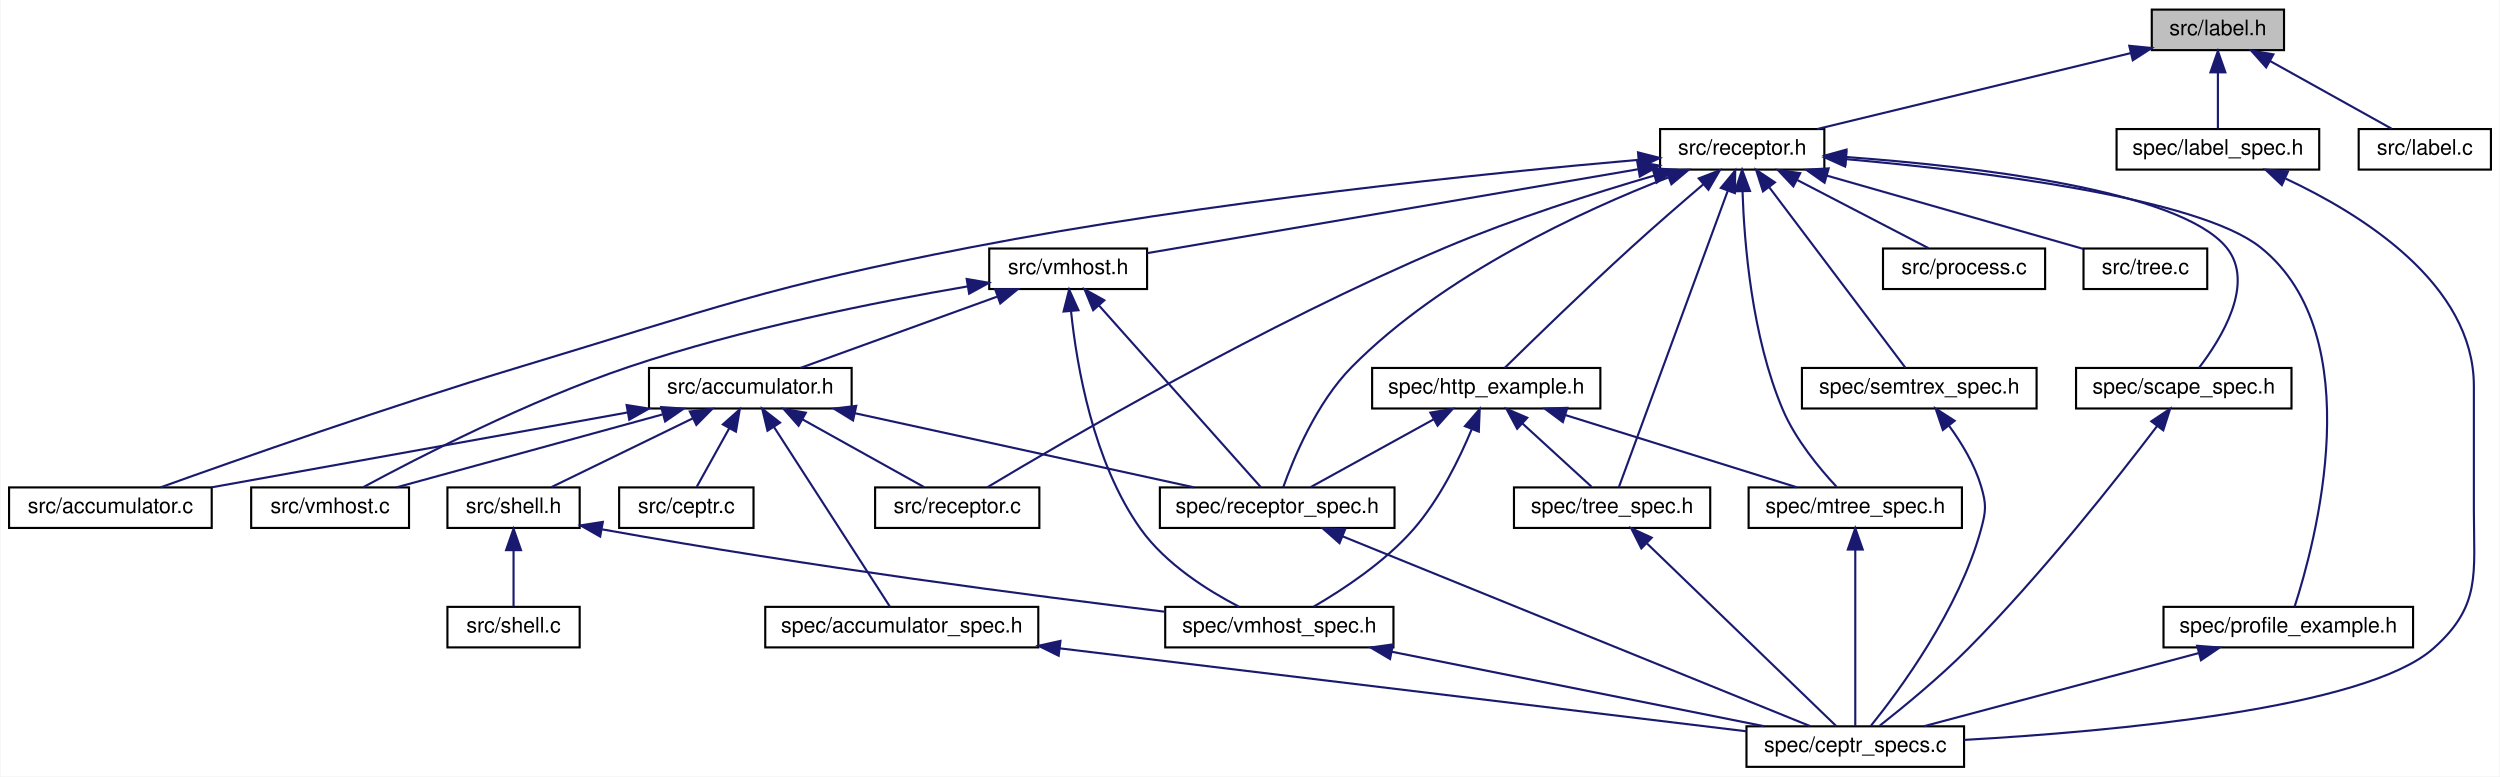
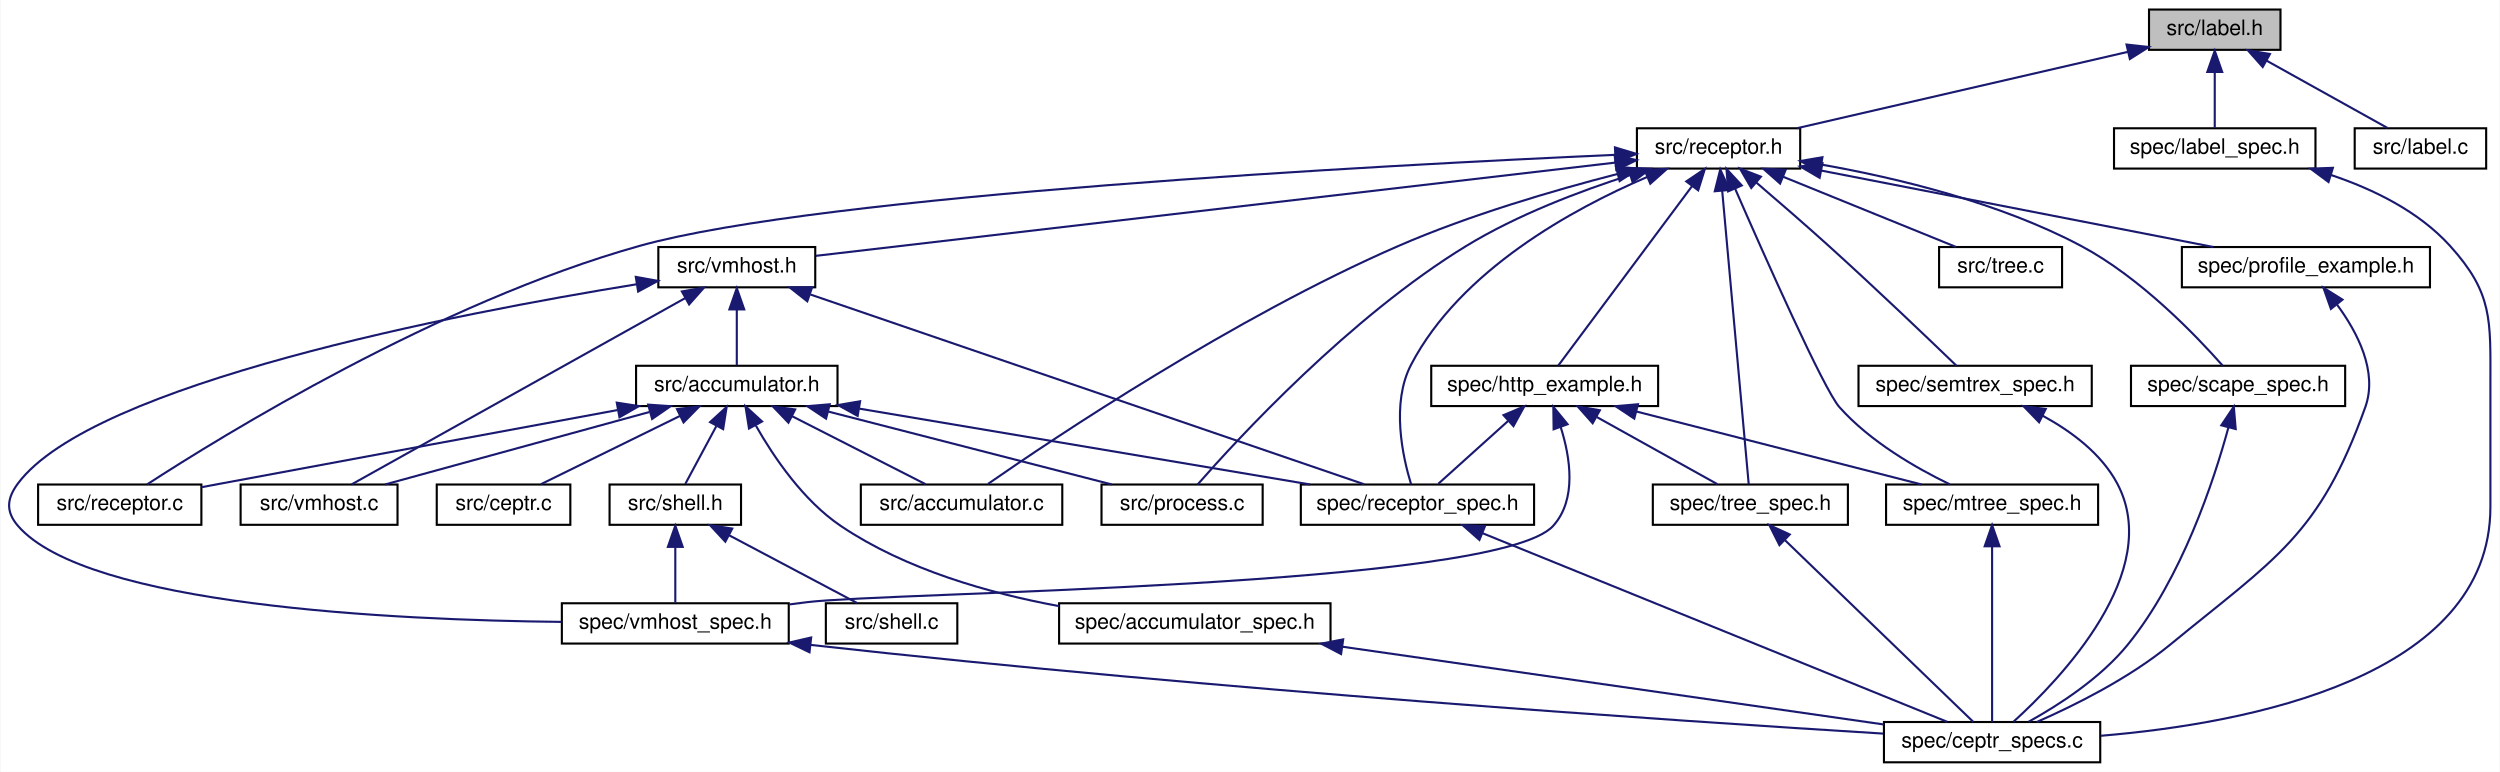
- <svg xmlns="http://www.w3.org/2000/svg" xmlns:xlink="http://www.w3.org/1999/xlink" width="1172pt" height="364pt" viewBox="0.00 0.00 1171.50 364.00">
+ <svg xmlns="http://www.w3.org/2000/svg" xmlns:xlink="http://www.w3.org/1999/xlink" width="1179pt" height="364pt" viewBox="0.00 0.00 1178.53 364.00">
  <g id="graph0" class="graph" transform="scale(1 1) rotate(0) translate(4 360)">
-     <polygon fill="white" stroke="none" points="-4,4 -4,-360 1167.5,-360 1167.5,4 -4,4" />
+     <polygon fill="white" stroke="none" points="-4,4 -4,-360 1174.53,-360 1174.53,4 -4,4" />
    <g id="node1" class="node">
-       <polygon fill="#bfbfbf" stroke="black" points="1004.5,-336.5 1004.5,-355.5 1066.5,-355.5 1066.5,-336.5 1004.5,-336.5" />
-       <text text-anchor="middle" x="1035.5" y="-343.5" font-family="Helvetica,sans-Serif" font-size="10.00">src/label.h</text>
+       <polygon fill="#bfbfbf" stroke="black" points="1009.24,-336.5 1009.24,-355.5 1071.24,-355.5 1071.24,-336.5 1009.24,-336.5" />
+       <text text-anchor="middle" x="1040.24" y="-343.5" font-family="Helvetica,sans-Serif" font-size="10.00">src/label.h</text>
    </g>
    <g id="node2" class="node">
      <g id="a_node2">
        <a xlink:href="receptor_8h.html" target="_top" xlink:title="receptor implementation header file ">
-           <polygon fill="white" stroke="black" points="774,-280.5 774,-299.5 851,-299.5 851,-280.5 774,-280.5" />
-           <text text-anchor="middle" x="812.5" y="-287.5" font-family="Helvetica,sans-Serif" font-size="10.00">src/receptor.h</text>
+           <polygon fill="white" stroke="black" points="767.736,-280.5 767.736,-299.5 844.736,-299.5 844.736,-280.5 767.736,-280.5" />
+           <text text-anchor="middle" x="806.236" y="-287.5" font-family="Helvetica,sans-Serif" font-size="10.00">src/receptor.h</text>
        </a>
      </g>
    </g>
    <g id="edge1" class="edge">
-       <path fill="none" stroke="midnightblue" d="M994.566,-335.088C952.447,-324.889 887.52,-309.166 847.65,-299.512" />
-       <polygon fill="midnightblue" stroke="midnightblue" points="993.95,-338.54 1004.49,-337.492 995.597,-331.736 993.95,-338.54" />
+       <path fill="none" stroke="midnightblue" d="M999.351,-335.565C955.275,-325.393 885.735,-309.346 843.231,-299.537" />
+       <polygon fill="midnightblue" stroke="midnightblue" points="998.632,-338.991 1009.16,-337.829 1000.21,-332.17 998.632,-338.991" />
    </g>
    <g id="node23" class="node">
      <g id="a_node23">
        <a xlink:href="label_8c.html" target="_top" xlink:title="Implementation of label tabels for semantic reference to parts of semantic trees. ...">
-           <polygon fill="white" stroke="black" points="1101.5,-280.5 1101.5,-299.5 1163.5,-299.5 1163.5,-280.5 1101.5,-280.5" />
-           <text text-anchor="middle" x="1132.5" y="-287.5" font-family="Helvetica,sans-Serif" font-size="10.00">src/label.c</text>
-         </a>
-       </g>
-     </g>
-     <g id="edge39" class="edge">
-       <path fill="none" stroke="midnightblue" d="M1059.84,-331.453C1077.74,-321.483 1101.55,-308.228 1116.95,-299.655" />
-       <polygon fill="midnightblue" stroke="midnightblue" points="1058.12,-328.402 1051.08,-336.324 1061.52,-334.518 1058.12,-328.402" />
+           <polygon fill="white" stroke="black" points="1106.24,-280.5 1106.24,-299.5 1168.24,-299.5 1168.24,-280.5 1106.24,-280.5" />
+           <text text-anchor="middle" x="1137.24" y="-287.5" font-family="Helvetica,sans-Serif" font-size="10.00">src/label.c</text>
+         </a>
+       </g>
+     </g>
+     <g id="edge40" class="edge">
+       <path fill="none" stroke="midnightblue" d="M1064.57,-331.453C1082.48,-321.483 1106.29,-308.228 1121.69,-299.655" />
+       <polygon fill="midnightblue" stroke="midnightblue" points="1062.86,-328.402 1055.82,-336.324 1066.26,-334.518 1062.86,-328.402" />
    </g>
    <g id="node24" class="node">
      <g id="a_node24">
        <a xlink:href="label__spec_8h.html" target="_top" xlink:title="spec/label_spec.h">
-           <polygon fill="white" stroke="black" points="988,-280.5 988,-299.5 1083,-299.5 1083,-280.5 988,-280.5" />
-           <text text-anchor="middle" x="1035.5" y="-287.5" font-family="Helvetica,sans-Serif" font-size="10.00">spec/label_spec.h</text>
-         </a>
-       </g>
-     </g>
-     <g id="edge40" class="edge">
-       <path fill="none" stroke="midnightblue" d="M1035.5,-325.805C1035.5,-316.91 1035.5,-306.78 1035.5,-299.751" />
-       <polygon fill="midnightblue" stroke="midnightblue" points="1032,-326.083 1035.5,-336.083 1039,-326.083 1032,-326.083" />
+           <polygon fill="white" stroke="black" points="992.736,-280.5 992.736,-299.5 1087.74,-299.5 1087.74,-280.5 992.736,-280.5" />
+           <text text-anchor="middle" x="1040.24" y="-287.5" font-family="Helvetica,sans-Serif" font-size="10.00">spec/label_spec.h</text>
+         </a>
+       </g>
+     </g>
+     <g id="edge41" class="edge">
+       <path fill="none" stroke="midnightblue" d="M1040.24,-325.805C1040.24,-316.91 1040.24,-306.78 1040.24,-299.751" />
+       <polygon fill="midnightblue" stroke="midnightblue" points="1036.74,-326.083 1040.24,-336.083 1043.74,-326.083 1036.74,-326.083" />
    </g>
    <g id="node3" class="node">
      <g id="a_node3">
        <a xlink:href="vmhost_8h.html" target="_top" xlink:title="vmhost implementation header file ">
-           <polygon fill="white" stroke="black" points="459.5,-224.5 459.5,-243.5 533.5,-243.5 533.5,-224.5 459.5,-224.5" />
-           <text text-anchor="middle" x="496.5" y="-231.5" font-family="Helvetica,sans-Serif" font-size="10.00">src/vmhost.h</text>
+           <polygon fill="white" stroke="black" points="306.236,-224.5 306.236,-243.5 380.236,-243.5 380.236,-224.5 306.236,-224.5" />
+           <text text-anchor="middle" x="343.236" y="-231.5" font-family="Helvetica,sans-Serif" font-size="10.00">src/vmhost.h</text>
        </a>
      </g>
    </g>
    <g id="edge2" class="edge">
-       <path fill="none" stroke="midnightblue" d="M763.592,-280.642C700.1,-269.792 590.687,-251.095 533.601,-241.34" />
-       <polygon fill="midnightblue" stroke="midnightblue" points="763.306,-284.144 773.752,-282.379 764.485,-277.244 763.306,-284.144" />
+       <path fill="none" stroke="midnightblue" d="M757.573,-283.324C664.634,-272.485 463.733,-249.054 380.511,-239.347" />
+       <polygon fill="midnightblue" stroke="midnightblue" points="757.219,-286.807 767.558,-284.489 758.03,-279.854 757.219,-286.807" />
    </g>
    <g id="node5" class="node">
      <g id="a_node5">
        <a xlink:href="accumulator_8c.html" target="_top" xlink:title="implementation file for accumulator ">
-           <polygon fill="white" stroke="black" points="0,-112.5 0,-131.5 95,-131.5 95,-112.5 0,-112.5" />
-           <text text-anchor="middle" x="47.5" y="-119.5" font-family="Helvetica,sans-Serif" font-size="10.00">src/accumulator.c</text>
-         </a>
-       </g>
-     </g>
-     <g id="edge19" class="edge">
-       <path fill="none" stroke="midnightblue" d="M763.667,-285.05C693.813,-278.921 561.53,-265.532 450.5,-244 355.25,-225.529 332.391,-216.016 239.5,-188 178.179,-169.506 107.006,-144.455 70.983,-131.518" />
-       <polygon fill="midnightblue" stroke="midnightblue" points="763.656,-288.562 773.92,-285.937 764.259,-281.588 763.656,-288.562" />
+           <polygon fill="white" stroke="black" points="401.736,-112.5 401.736,-131.5 496.736,-131.5 496.736,-112.5 401.736,-112.5" />
+           <text text-anchor="middle" x="449.236" y="-119.5" font-family="Helvetica,sans-Serif" font-size="10.00">src/accumulator.c</text>
+         </a>
+       </g>
+     </g>
+     <g id="edge20" class="edge">
+       <path fill="none" stroke="midnightblue" d="M758.547,-277.943C728.299,-270.166 688.702,-258.56 655.236,-244 577.648,-210.244 492.904,-153.451 461.678,-131.771" />
+       <polygon fill="midnightblue" stroke="midnightblue" points="757.872,-281.382 768.424,-280.432 759.582,-274.594 757.872,-281.382" />
    </g>
    <g id="node7" class="node">
      <g id="a_node7">
+         <a xlink:href="process_8c.html" target="_top" xlink:title="implementation of ceptr processing: instructions and run tree reduction ">
+           <polygon fill="white" stroke="black" points="515.236,-112.5 515.236,-131.5 591.236,-131.5 591.236,-112.5 515.236,-112.5" />
+           <text text-anchor="middle" x="553.236" y="-119.5" font-family="Helvetica,sans-Serif" font-size="10.00">src/process.c</text>
+         </a>
+       </g>
+     </g>
+     <g id="edge21" class="edge">
+       <path fill="none" stroke="midnightblue" d="M764.453,-277.425C740.799,-269.858 711.239,-258.65 687.236,-244 632.389,-210.524 579.455,-153.07 560.542,-131.508" />
+       <polygon fill="midnightblue" stroke="midnightblue" points="763.607,-280.827 774.195,-280.444 765.679,-274.14 763.607,-280.827" />
+     </g>
+     <g id="node8" class="node">
+       <g id="a_node8">
        <a xlink:href="receptor_8c.html" target="_top" xlink:title="receptor implementation ">
-           <polygon fill="white" stroke="black" points="406,-112.5 406,-131.5 483,-131.5 483,-112.5 406,-112.5" />
-           <text text-anchor="middle" x="444.5" y="-119.5" font-family="Helvetica,sans-Serif" font-size="10.00">src/receptor.c</text>
-         </a>
-       </g>
-     </g>
-     <g id="edge21" class="edge">
-       <path fill="none" stroke="midnightblue" d="M771.165,-277.661C743.156,-269.484 705.549,-257.535 673.5,-244 588.997,-208.313 493.753,-152.666 458.547,-131.532" />
-       <polygon fill="midnightblue" stroke="midnightblue" points="770.445,-281.095 781.023,-280.499 772.381,-274.369 770.445,-281.095" />
-     </g>
-     <g id="node14" class="node">
-       <g id="a_node14">
-         <a xlink:href="receptor__spec_8h.html" target="_top" xlink:title="spec/receptor_spec.h">
-           <polygon fill="white" stroke="black" points="539.5,-112.5 539.5,-131.5 649.5,-131.5 649.5,-112.5 539.5,-112.5" />
-           <text text-anchor="middle" x="594.5" y="-119.5" font-family="Helvetica,sans-Serif" font-size="10.00">spec/receptor_spec.h</text>
-         </a>
-       </g>
-     </g>
-     <g id="edge34" class="edge">
-       <path fill="none" stroke="midnightblue" d="M777.869,-276.829C737.983,-261.374 672.446,-231.394 629.5,-188 612.911,-171.238 602.088,-144.992 597.312,-131.555" />
-       <polygon fill="midnightblue" stroke="midnightblue" points="776.836,-280.18 787.427,-280.444 779.313,-273.633 776.836,-280.18" />
+           <polygon fill="white" stroke="black" points="13.736,-112.5 13.736,-131.5 90.736,-131.5 90.736,-112.5 13.736,-112.5" />
+           <text text-anchor="middle" x="52.236" y="-119.5" font-family="Helvetica,sans-Serif" font-size="10.00">src/receptor.c</text>
+         </a>
+       </g>
+     </g>
+     <g id="edge22" class="edge">
+       <path fill="none" stroke="midnightblue" d="M757.364,-286.979C647.309,-282.056 382.983,-268.051 297.236,-244 202.457,-217.416 100.362,-154.432 65.08,-131.521" />
+       <polygon fill="midnightblue" stroke="midnightblue" points="757.377,-290.483 767.521,-287.427 757.685,-283.489 757.377,-290.483" />
    </g>
    <g id="node15" class="node">
      <g id="a_node15">
-         <a xlink:href="process_8c.html" target="_top" xlink:title="implementation of ceptr processing: instructions and run tree reduction ">
-           <polygon fill="white" stroke="black" points="878.5,-224.5 878.5,-243.5 954.5,-243.5 954.5,-224.5 878.5,-224.5" />
-           <text text-anchor="middle" x="916.5" y="-231.5" font-family="Helvetica,sans-Serif" font-size="10.00">src/process.c</text>
-         </a>
-       </g>
-     </g>
-     <g id="edge20" class="edge">
-       <path fill="none" stroke="midnightblue" d="M838.328,-275.59C857.557,-265.605 883.245,-252.267 899.832,-243.655" />
-       <polygon fill="midnightblue" stroke="midnightblue" points="836.471,-272.61 829.209,-280.324 839.697,-278.822 836.471,-272.61" />
+         <a xlink:href="receptor__spec_8h.html" target="_top" xlink:title="spec/receptor_spec.h">
+           <polygon fill="white" stroke="black" points="609.236,-112.5 609.236,-131.5 719.236,-131.5 719.236,-112.5 609.236,-112.5" />
+           <text text-anchor="middle" x="664.236" y="-119.5" font-family="Helvetica,sans-Serif" font-size="10.00">spec/receptor_spec.h</text>
+         </a>
+       </g>
+     </g>
+     <g id="edge35" class="edge">
+       <path fill="none" stroke="midnightblue" d="M772.586,-276.543C737.53,-261.533 684.534,-232.62 661.236,-188 651.72,-169.775 657.251,-144.61 661.244,-131.585" />
+       <polygon fill="midnightblue" stroke="midnightblue" points="771.379,-279.832 781.958,-280.41 774.049,-273.361 771.379,-279.832" />
    </g>
    <g id="node16" class="node">
      <g id="a_node16">
        <a xlink:href="tree_8c.html" target="_top" xlink:title="semantic tree pointer implementation ">
-           <polygon fill="white" stroke="black" points="972.5,-224.5 972.5,-243.5 1030.5,-243.5 1030.5,-224.5 972.5,-224.5" />
-           <text text-anchor="middle" x="1001.5" y="-231.5" font-family="Helvetica,sans-Serif" font-size="10.00">src/tree.c</text>
-         </a>
-       </g>
-     </g>
-     <g id="edge22" class="edge">
-       <path fill="none" stroke="midnightblue" d="M852.114,-277.682C888.012,-267.425 940.083,-252.548 972.314,-243.339" />
-       <polygon fill="midnightblue" stroke="midnightblue" points="851.101,-274.331 842.448,-280.444 853.024,-281.062 851.101,-274.331" />
+           <polygon fill="white" stroke="black" points="910.236,-224.5 910.236,-243.5 968.236,-243.5 968.236,-224.5 910.236,-224.5" />
+           <text text-anchor="middle" x="939.236" y="-231.5" font-family="Helvetica,sans-Serif" font-size="10.00">src/tree.c</text>
+         </a>
+       </g>
+     </g>
+     <g id="edge23" class="edge">
+       <path fill="none" stroke="midnightblue" d="M836.684,-276.638C861.643,-266.504 896.313,-252.427 918.261,-243.516" />
+       <polygon fill="midnightblue" stroke="midnightblue" points="835.259,-273.439 827.311,-280.444 837.893,-279.924 835.259,-273.439" />
    </g>
    <g id="node17" class="node">
      <g id="a_node17">
        <a xlink:href="tree__spec_8h.html" target="_top" xlink:title="spec/tree_spec.h">
-           <polygon fill="white" stroke="black" points="705.5,-112.5 705.5,-131.5 797.5,-131.5 797.5,-112.5 705.5,-112.5" />
-           <text text-anchor="middle" x="751.5" y="-119.5" font-family="Helvetica,sans-Serif" font-size="10.00">spec/tree_spec.h</text>
-         </a>
-       </g>
-     </g>
-     <g id="edge23" class="edge">
-       <path fill="none" stroke="midnightblue" d="M805.663,-270.395C792.504,-234.585 764.12,-157.342 754.649,-131.568" />
-       <polygon fill="midnightblue" stroke="midnightblue" points="802.486,-271.896 809.22,-280.075 809.056,-269.482 802.486,-271.896" />
+           <polygon fill="white" stroke="black" points="775.236,-112.5 775.236,-131.5 867.236,-131.5 867.236,-112.5 775.236,-112.5" />
+           <text text-anchor="middle" x="821.236" y="-119.5" font-family="Helvetica,sans-Serif" font-size="10.00">spec/tree_spec.h</text>
+         </a>
+       </g>
+     </g>
+     <g id="edge24" class="edge">
+       <path fill="none" stroke="midnightblue" d="M807.96,-269.93C811.213,-233.92 818.143,-157.231 820.462,-131.568" />
+       <polygon fill="midnightblue" stroke="midnightblue" points="804.457,-269.801 807.043,-280.075 811.429,-270.431 804.457,-269.801" />
    </g>
    <g id="node18" class="node">
      <g id="a_node18">
        <a xlink:href="http__example_8h.html" target="_top" xlink:title="spec/http_example.h">
-           <polygon fill="white" stroke="black" points="639,-168.5 639,-187.5 746,-187.5 746,-168.5 639,-168.5" />
-           <text text-anchor="middle" x="692.5" y="-175.5" font-family="Helvetica,sans-Serif" font-size="10.00">spec/http_example.h</text>
-         </a>
-       </g>
-     </g>
-     <g id="edge25" class="edge">
-       <path fill="none" stroke="midnightblue" d="M794.259,-273.598C784.196,-265.006 771.54,-254.042 760.5,-244 738.754,-224.219 713.97,-200.12 701.171,-187.555" />
-       <polygon fill="midnightblue" stroke="midnightblue" points="792.122,-276.375 802.008,-280.184 796.655,-271.041 792.122,-276.375" />
+           <polygon fill="white" stroke="black" points="670.736,-168.5 670.736,-187.5 777.736,-187.5 777.736,-168.5 670.736,-168.5" />
+           <text text-anchor="middle" x="724.236" y="-175.5" font-family="Helvetica,sans-Serif" font-size="10.00">spec/http_example.h</text>
+         </a>
+       </g>
+     </g>
+     <g id="edge26" class="edge">
+       <path fill="none" stroke="midnightblue" d="M793.767,-272.272C776.041,-248.494 744.206,-205.789 730.641,-187.591" />
+       <polygon fill="midnightblue" stroke="midnightblue" points="791.019,-274.443 799.802,-280.368 796.631,-270.259 791.019,-274.443" />
    </g>
    <g id="node19" class="node">
      <g id="a_node19">
        <a xlink:href="mtree__spec_8h.html" target="_top" xlink:title="spec/mtree_spec.h">
-           <polygon fill="white" stroke="black" points="815.5,-112.5 815.5,-131.5 915.5,-131.5 915.5,-112.5 815.5,-112.5" />
-           <text text-anchor="middle" x="865.5" y="-119.5" font-family="Helvetica,sans-Serif" font-size="10.00">spec/mtree_spec.h</text>
-         </a>
-       </g>
-     </g>
-     <g id="edge31" class="edge">
-       <path fill="none" stroke="midnightblue" d="M812.644,-270.354C813.446,-245.91 817.012,-202.134 831.5,-168 837.468,-153.939 848.788,-140.305 856.721,-131.798" />
-       <polygon fill="midnightblue" stroke="midnightblue" points="809.144,-270.328 812.439,-280.398 816.143,-270.471 809.144,-270.328" />
+           <polygon fill="white" stroke="black" points="885.236,-112.5 885.236,-131.5 985.236,-131.5 985.236,-112.5 885.236,-112.5" />
+           <text text-anchor="middle" x="935.236" y="-119.5" font-family="Helvetica,sans-Serif" font-size="10.00">spec/mtree_spec.h</text>
+         </a>
+       </g>
+     </g>
+     <g id="edge32" class="edge">
+       <path fill="none" stroke="midnightblue" d="M814.086,-270.898C827.924,-239.214 855.894,-176.267 863.236,-168 877.723,-151.688 899.524,-139.197 915.34,-131.56" />
+       <polygon fill="midnightblue" stroke="midnightblue" points="810.766,-269.755 809.985,-280.321 817.185,-272.548 810.766,-269.755" />
    </g>
    <g id="node20" class="node">
      <g id="a_node20">
        <a xlink:href="semtrex__spec_8h.html" target="_top" xlink:title="spec/semtrex_spec.h">
-           <polygon fill="white" stroke="black" points="840.5,-168.5 840.5,-187.5 950.5,-187.5 950.5,-168.5 840.5,-168.5" />
-           <text text-anchor="middle" x="895.5" y="-175.5" font-family="Helvetica,sans-Serif" font-size="10.00">spec/semtrex_spec.h</text>
-         </a>
-       </g>
-     </g>
-     <g id="edge32" class="edge">
-       <path fill="none" stroke="midnightblue" d="M825.122,-272.272C843.063,-248.494 875.287,-205.789 889.017,-187.591" />
-       <polygon fill="midnightblue" stroke="midnightblue" points="822.242,-270.278 819.013,-280.368 827.83,-274.494 822.242,-270.278" />
+           <polygon fill="white" stroke="black" points="872.236,-168.5 872.236,-187.5 982.236,-187.5 982.236,-168.5 872.236,-168.5" />
+           <text text-anchor="middle" x="927.236" y="-175.5" font-family="Helvetica,sans-Serif" font-size="10.00">spec/semtrex_spec.h</text>
+         </a>
+       </g>
+     </g>
+     <g id="edge33" class="edge">
+       <path fill="none" stroke="midnightblue" d="M824.073,-273.887C834.186,-265.239 847.022,-254.127 858.236,-244 880.223,-224.147 905.403,-200.077 918.417,-187.536" />
+       <polygon fill="midnightblue" stroke="midnightblue" points="821.657,-271.348 816.314,-280.497 826.197,-276.677 821.657,-271.348" />
    </g>
    <g id="node21" class="node">
      <g id="a_node21">
        <a xlink:href="scape__spec_8h.html" target="_top" xlink:title="spec/scape_spec.h">
-           <polygon fill="white" stroke="black" points="969,-168.5 969,-187.5 1070,-187.5 1070,-168.5 969,-168.5" />
-           <text text-anchor="middle" x="1019.5" y="-175.5" font-family="Helvetica,sans-Serif" font-size="10.00">spec/scape_spec.h</text>
-         </a>
-       </g>
-     </g>
-     <g id="edge35" class="edge">
-       <path fill="none" stroke="midnightblue" d="M861.175,-286.381C921.016,-282.025 1017.39,-270.929 1039.5,-244 1053.29,-227.211 1036.92,-200.977 1026.63,-187.549" />
-       <polygon fill="midnightblue" stroke="midnightblue" points="860.913,-282.891 851.178,-287.071 861.395,-289.874 860.913,-282.891" />
+           <polygon fill="white" stroke="black" points="1000.74,-168.5 1000.74,-187.5 1101.74,-187.5 1101.74,-168.5 1000.74,-168.5" />
+           <text text-anchor="middle" x="1051.24" y="-175.5" font-family="Helvetica,sans-Serif" font-size="10.00">spec/scape_spec.h</text>
+         </a>
+       </g>
+     </g>
+     <g id="edge36" class="edge">
+       <path fill="none" stroke="midnightblue" d="M854.883,-282.357C890.361,-276.081 938.759,-264.476 977.236,-244 1005.31,-229.059 1031.66,-201.516 1043.96,-187.571" />
+       <polygon fill="midnightblue" stroke="midnightblue" points="854.055,-278.948 844.777,-284.063 855.22,-285.85 854.055,-278.948" />
    </g>
    <g id="node22" class="node">
      <g id="a_node22">
        <a xlink:href="profile__example_8h.html" target="_top" xlink:title="spec/profile_example.h">
-           <polygon fill="white" stroke="black" points="1010,-56.5 1010,-75.5 1127,-75.5 1127,-56.5 1010,-56.5" />
-           <text text-anchor="middle" x="1068.5" y="-63.5" font-family="Helvetica,sans-Serif" font-size="10.00">spec/profile_example.h</text>
-         </a>
-       </g>
-     </g>
-     <g id="edge37" class="edge">
-       <path fill="none" stroke="midnightblue" d="M861.022,-285.4C923.105,-279.9 1026.14,-267.478 1055.5,-244 1107.48,-202.436 1081,-105.003 1071.45,-75.569" />
-       <polygon fill="midnightblue" stroke="midnightblue" points="860.718,-281.913 851.054,-286.255 861.316,-288.888 860.718,-281.913" />
+           <polygon fill="white" stroke="black" points="1024.74,-224.5 1024.74,-243.5 1141.74,-243.5 1141.74,-224.5 1024.74,-224.5" />
+           <text text-anchor="middle" x="1083.24" y="-231.5" font-family="Helvetica,sans-Serif" font-size="10.00">spec/profile_example.h</text>
+         </a>
+       </g>
+     </g>
+     <g id="edge38" class="edge">
+       <path fill="none" stroke="midnightblue" d="M854.778,-279.537C907.007,-269.355 989.317,-253.309 1039.57,-243.512" />
+       <polygon fill="midnightblue" stroke="midnightblue" points="853.898,-276.143 844.752,-281.492 855.237,-283.013 853.898,-276.143" />
    </g>
    <g id="node4" class="node">
      <g id="a_node4">
        <a xlink:href="accumulator_8h.html" target="_top" xlink:title="header file for the accumulator ">
-           <polygon fill="white" stroke="black" points="300,-168.5 300,-187.5 395,-187.5 395,-168.5 300,-168.5" />
-           <text text-anchor="middle" x="347.5" y="-175.5" font-family="Helvetica,sans-Serif" font-size="10.00">src/accumulator.h</text>
+           <polygon fill="white" stroke="black" points="295.736,-168.5 295.736,-187.5 390.736,-187.5 390.736,-168.5 295.736,-168.5" />
+           <text text-anchor="middle" x="343.236" y="-175.5" font-family="Helvetica,sans-Serif" font-size="10.00">src/accumulator.h</text>
        </a>
      </g>
    </g>
    <g id="edge3" class="edge">
-       <path fill="none" stroke="midnightblue" d="M463.129,-220.906C435.116,-210.754 395.804,-196.506 370.999,-187.516" />
-       <polygon fill="midnightblue" stroke="midnightblue" points="462.296,-224.327 472.891,-224.444 464.681,-217.746 462.296,-224.327" />
-     </g>
-     <g id="node10" class="node">
-       <g id="a_node10">
+       <path fill="none" stroke="midnightblue" d="M343.236,-213.805C343.236,-204.91 343.236,-194.78 343.236,-187.751" />
+       <polygon fill="midnightblue" stroke="midnightblue" points="339.737,-214.083 343.236,-224.083 346.737,-214.083 339.737,-214.083" />
+     </g>
+     <g id="node11" class="node">
+       <g id="a_node11">
        <a xlink:href="vmhost__spec_8h.html" target="_top" xlink:title="spec/vmhost_spec.h">
-           <polygon fill="white" stroke="black" points="542,-56.5 542,-75.5 649,-75.5 649,-56.5 542,-56.5" />
-           <text text-anchor="middle" x="595.5" y="-63.5" font-family="Helvetica,sans-Serif" font-size="10.00">spec/vmhost_spec.h</text>
-         </a>
-       </g>
+           <polygon fill="white" stroke="black" points="260.736,-56.5 260.736,-75.5 367.736,-75.5 367.736,-56.5 260.736,-56.5" />
+           <text text-anchor="middle" x="314.236" y="-63.5" font-family="Helvetica,sans-Serif" font-size="10.00">spec/vmhost_spec.h</text>
+         </a>
+       </g>
+     </g>
+     <g id="edge19" class="edge">
+       <path fill="none" stroke="midnightblue" d="M295.912,-225.925C211.232,-212.193 39.339,-179.086 4.236,-132 -1.076,-124.874 -1.58,-118.722 4.236,-112 36.753,-74.422 180.822,-67.563 260.606,-66.715" />
+       <polygon fill="midnightblue" stroke="midnightblue" points="295.609,-229.421 306.036,-227.542 296.713,-222.509 295.609,-229.421" />
+     </g>
+     <g id="node13" class="node">
+       <g id="a_node13">
+         <a xlink:href="vmhost_8c.html" target="_top" xlink:title="virtual machine host receptor implementation ">
+           <polygon fill="white" stroke="black" points="109.236,-112.5 109.236,-131.5 183.236,-131.5 183.236,-112.5 109.236,-112.5" />
+           <text text-anchor="middle" x="146.236" y="-119.5" font-family="Helvetica,sans-Serif" font-size="10.00">src/vmhost.c</text>
+         </a>
+       </g>
+     </g>
+     <g id="edge17" class="edge">
+       <path fill="none" stroke="midnightblue" d="M318.963,-219.446C277.863,-196.497 195.72,-150.631 161.623,-131.591" />
+       <polygon fill="midnightblue" stroke="midnightblue" points="317.341,-222.549 327.778,-224.368 320.753,-216.437 317.341,-222.549" />
    </g>
    <g id="edge18" class="edge">
-       <path fill="none" stroke="midnightblue" d="M497.85,-214.113C500.488,-188.752 508.194,-143.272 530.5,-112 542.216,-95.574 561.909,-83.175 576.555,-75.594" />
-       <polygon fill="midnightblue" stroke="midnightblue" points="494.351,-213.957 496.961,-224.226 501.324,-214.571 494.351,-213.957" />
-     </g>
-     <g id="node12" class="node">
-       <g id="a_node12">
-         <a xlink:href="vmhost_8c.html" target="_top" xlink:title="virtual machine host receptor implementation ">
-           <polygon fill="white" stroke="black" points="113.5,-112.5 113.5,-131.5 187.5,-131.5 187.5,-112.5 113.5,-112.5" />
-           <text text-anchor="middle" x="150.5" y="-119.5" font-family="Helvetica,sans-Serif" font-size="10.00">src/vmhost.c</text>
-         </a>
-       </g>
-     </g>
-     <g id="edge16" class="edge">
-       <path fill="none" stroke="midnightblue" d="M449.364,-225.74C407.088,-218.518 343.703,-205.919 290.5,-188 243.518,-172.176 191.327,-145.278 165.991,-131.575" />
-       <polygon fill="midnightblue" stroke="midnightblue" points="448.932,-229.217 459.373,-227.417 450.089,-222.313 448.932,-229.217" />
-     </g>
-     <g id="edge17" class="edge">
-       <path fill="none" stroke="midnightblue" d="M510.847,-216.897C531.915,-193.249 570.491,-149.949 586.846,-131.591" />
-       <polygon fill="midnightblue" stroke="midnightblue" points="508.229,-214.574 504.19,-224.368 513.455,-219.23 508.229,-214.574" />
+       <path fill="none" stroke="midnightblue" d="M377.951,-221.104C443.078,-198.786 582.143,-151.132 639.11,-131.61" />
+       <polygon fill="midnightblue" stroke="midnightblue" points="376.483,-217.907 368.158,-224.46 378.752,-224.529 376.483,-217.907" />
    </g>
    <g id="edge4" class="edge">
-       <path fill="none" stroke="midnightblue" d="M290.079,-166.664C233.384,-156.459 147.714,-141.039 94.814,-131.516" />
-       <polygon fill="midnightblue" stroke="midnightblue" points="289.502,-170.117 299.964,-168.444 290.742,-163.227 289.502,-170.117" />
+       <path fill="none" stroke="midnightblue" d="M369.293,-163.726C388.92,-153.727 415.264,-140.307 432.248,-131.655" />
+       <polygon fill="midnightblue" stroke="midnightblue" points="367.589,-160.666 360.267,-168.324 370.766,-166.903 367.589,-160.666" />
    </g>
    <g id="node6" class="node">
      <g id="a_node6">
        <a xlink:href="ceptr_8c.html" target="_top" xlink:title="implements main() entry point for the ceptr node ">
-           <polygon fill="white" stroke="black" points="286,-112.5 286,-131.5 349,-131.5 349,-112.5 286,-112.5" />
-           <text text-anchor="middle" x="317.5" y="-119.5" font-family="Helvetica,sans-Serif" font-size="10.00">src/ceptr.c</text>
+           <polygon fill="white" stroke="black" points="201.736,-112.5 201.736,-131.5 264.736,-131.5 264.736,-112.5 201.736,-112.5" />
+           <text text-anchor="middle" x="233.236" y="-119.5" font-family="Helvetica,sans-Serif" font-size="10.00">src/ceptr.c</text>
        </a>
      </g>
    </g>
    <g id="edge5" class="edge">
-       <path fill="none" stroke="midnightblue" d="M337.653,-159.275C332.525,-150.045 326.484,-139.17 322.362,-131.751" />
-       <polygon fill="midnightblue" stroke="midnightblue" points="334.63,-161.041 342.546,-168.083 340.749,-157.642 334.63,-161.041" />
+       <path fill="none" stroke="midnightblue" d="M316.474,-163.862C296.077,-153.849 268.571,-140.346 250.866,-131.655" />
+       <polygon fill="midnightblue" stroke="midnightblue" points="315.044,-167.059 325.563,-168.324 318.129,-160.775 315.044,-167.059" />
    </g>
    <g id="edge6" class="edge">
-       <path fill="none" stroke="midnightblue" d="M371.835,-163.453C389.743,-153.483 413.554,-140.228 428.954,-131.655" />
-       <polygon fill="midnightblue" stroke="midnightblue" points="370.12,-160.402 363.085,-168.324 373.525,-166.518 370.12,-160.402" />
-     </g>
-     <g id="node8" class="node">
-       <g id="a_node8">
-         <a xlink:href="shell_8h.html" target="_top" xlink:title="command line shell receptor header files ">
-           <polygon fill="white" stroke="black" points="205.5,-112.5 205.5,-131.5 267.5,-131.5 267.5,-112.5 205.5,-112.5" />
-           <text text-anchor="middle" x="236.5" y="-119.5" font-family="Helvetica,sans-Serif" font-size="10.00">src/shell.h</text>
-         </a>
-       </g>
+       <path fill="none" stroke="midnightblue" d="M386.426,-165.894C426.083,-155.697 484.006,-140.802 520.117,-131.516" />
+       <polygon fill="midnightblue" stroke="midnightblue" points="385.325,-162.563 376.512,-168.444 387.068,-169.343 385.325,-162.563" />
    </g>
    <g id="edge7" class="edge">
-       <path fill="none" stroke="midnightblue" d="M320.495,-163.862C299.912,-153.849 272.155,-140.346 254.29,-131.655" />
-       <polygon fill="midnightblue" stroke="midnightblue" points="319.142,-167.097 329.666,-168.324 322.205,-160.802 319.142,-167.097" />
-     </g>
-     <g id="edge11" class="edge">
-       <path fill="none" stroke="midnightblue" d="M306.271,-165.699C269.091,-155.507 215.229,-140.743 181.569,-131.516" />
-       <polygon fill="midnightblue" stroke="midnightblue" points="305.715,-169.175 316.285,-168.444 307.566,-162.424 305.715,-169.175" />
-     </g>
-     <g id="node13" class="node">
-       <g id="a_node13">
-         <a xlink:href="accumulator__spec_8h_source.html" target="_top" xlink:title="spec/accumulator_spec.h">
-           <polygon fill="white" stroke="black" points="354.5,-56.5 354.5,-75.5 482.5,-75.5 482.5,-56.5 354.5,-56.5" />
-           <text text-anchor="middle" x="418.5" y="-63.5" font-family="Helvetica,sans-Serif" font-size="10.00">spec/accumulator_spec.h</text>
-         </a>
-       </g>
-     </g>
-     <g id="edge12" class="edge">
-       <path fill="none" stroke="midnightblue" d="M358.5,-159.957C373.887,-136.118 401.261,-93.709 412.955,-75.591" />
-       <polygon fill="midnightblue" stroke="midnightblue" points="355.554,-158.069 353.071,-168.368 361.435,-161.865 355.554,-158.069" />
-     </g>
-     <g id="edge14" class="edge">
-       <path fill="none" stroke="midnightblue" d="M396.527,-166.281C443.204,-156.077 512.531,-140.92 555.545,-131.516" />
-       <polygon fill="midnightblue" stroke="midnightblue" points="395.66,-162.888 386.638,-168.444 397.155,-169.727 395.66,-162.888" />
+       <path fill="none" stroke="midnightblue" d="M286.967,-166.617C237.712,-157.519 164.225,-143.924 100.236,-132 97.152,-131.425 93.957,-130.829 90.747,-130.229" />
+       <polygon fill="midnightblue" stroke="midnightblue" points="286.629,-170.113 297.098,-168.488 287.9,-163.23 286.629,-170.113" />
    </g>
    <g id="node9" class="node">
      <g id="a_node9">
+         <a xlink:href="shell_8h.html" target="_top" xlink:title="command line shell receptor header files ">
+           <polygon fill="white" stroke="black" points="283.236,-112.5 283.236,-131.5 345.236,-131.5 345.236,-112.5 283.236,-112.5" />
+           <text text-anchor="middle" x="314.236" y="-119.5" font-family="Helvetica,sans-Serif" font-size="10.00">src/shell.h</text>
+         </a>
+       </g>
+     </g>
+     <g id="edge8" class="edge">
+       <path fill="none" stroke="midnightblue" d="M333.56,-158.983C328.638,-149.817 322.879,-139.092 318.936,-131.751" />
+       <polygon fill="midnightblue" stroke="midnightblue" points="330.633,-160.929 338.448,-168.083 336.8,-157.617 330.633,-160.929" />
+     </g>
+     <g id="edge12" class="edge">
+       <path fill="none" stroke="midnightblue" d="M302.007,-165.699C264.827,-155.507 210.965,-140.743 177.306,-131.516" />
+       <polygon fill="midnightblue" stroke="midnightblue" points="301.452,-169.175 312.021,-168.444 303.302,-162.424 301.452,-169.175" />
+     </g>
+     <g id="node14" class="node">
+       <g id="a_node14">
+         <a xlink:href="accumulator__spec_8h_source.html" target="_top" xlink:title="spec/accumulator_spec.h">
+           <polygon fill="white" stroke="black" points="495.236,-56.5 495.236,-75.5 623.236,-75.5 623.236,-56.5 495.236,-56.5" />
+           <text text-anchor="middle" x="559.236" y="-63.5" font-family="Helvetica,sans-Serif" font-size="10.00">spec/accumulator_spec.h</text>
+         </a>
+       </g>
+     </g>
+     <g id="edge13" class="edge">
+       <path fill="none" stroke="midnightblue" d="M352.258,-159.23C360.659,-144.446 374.538,-123.953 392.236,-112 422.719,-91.412 462.268,-80.224 495.226,-74.153" />
+       <polygon fill="midnightblue" stroke="midnightblue" points="348.993,-157.913 347.338,-168.378 355.157,-161.229 348.993,-157.913" />
+     </g>
+     <g id="edge15" class="edge">
+       <path fill="none" stroke="midnightblue" d="M401.111,-167.264C461.697,-157.072 555.888,-141.227 613.612,-131.516" />
+       <polygon fill="midnightblue" stroke="midnightblue" points="400.228,-163.863 390.947,-168.974 401.389,-170.766 400.228,-163.863" />
+     </g>
+     <g id="node10" class="node">
+       <g id="a_node10">
        <a xlink:href="shell_8c.html" target="_top" xlink:title="implementation of a command line shell receptor ">
-           <polygon fill="white" stroke="black" points="205.5,-56.5 205.5,-75.5 267.5,-75.5 267.5,-56.5 205.5,-56.5" />
-           <text text-anchor="middle" x="236.5" y="-63.5" font-family="Helvetica,sans-Serif" font-size="10.00">src/shell.c</text>
-         </a>
-       </g>
-     </g>
-     <g id="edge8" class="edge">
-       <path fill="none" stroke="midnightblue" d="M236.5,-101.805C236.5,-92.91 236.5,-82.78 236.5,-75.751" />
-       <polygon fill="midnightblue" stroke="midnightblue" points="233,-102.083 236.5,-112.083 240,-102.083 233,-102.083" />
+           <polygon fill="white" stroke="black" points="385.236,-56.5 385.236,-75.5 447.236,-75.5 447.236,-56.5 385.236,-56.5" />
+           <text text-anchor="middle" x="416.236" y="-63.5" font-family="Helvetica,sans-Serif" font-size="10.00">src/shell.c</text>
+         </a>
+       </g>
    </g>
    <g id="edge9" class="edge">
-       <path fill="none" stroke="midnightblue" d="M278.022,-111.841C376.537,-94.103 480.508,-80.628 541.948,-73.207" />
-       <polygon fill="midnightblue" stroke="midnightblue" points="277.106,-108.45 267.894,-113.684 278.359,-115.337 277.106,-108.45" />
-     </g>
-     <g id="node11" class="node">
-       <g id="a_node11">
+       <path fill="none" stroke="midnightblue" d="M339.567,-107.59C358.427,-97.605 383.621,-84.267 399.889,-75.654" />
+       <polygon fill="midnightblue" stroke="midnightblue" points="337.825,-104.552 330.624,-112.324 341.1,-110.738 337.825,-104.552" />
+     </g>
+     <g id="edge10" class="edge">
+       <path fill="none" stroke="midnightblue" d="M314.236,-101.805C314.236,-92.91 314.236,-82.78 314.236,-75.751" />
+       <polygon fill="midnightblue" stroke="midnightblue" points="310.737,-102.083 314.236,-112.083 317.737,-102.083 310.737,-102.083" />
+     </g>
+     <g id="node12" class="node">
+       <g id="a_node12">
        <a xlink:href="ceptr__specs_8c.html" target="_top" xlink:title="implements a main() entry point for running all the tests ">
-           <polygon fill="white" stroke="black" points="814.5,-0.5 814.5,-19.5 916.5,-19.5 916.5,-0.5 814.5,-0.5" />
-           <text text-anchor="middle" x="865.5" y="-7.5" font-family="Helvetica,sans-Serif" font-size="10.00">spec/ceptr_specs.c</text>
-         </a>
-       </g>
-     </g>
-     <g id="edge10" class="edge">
-       <path fill="none" stroke="midnightblue" d="M648.133,-54.473C699.161,-44.268 775.603,-28.979 822.918,-19.516" />
-       <polygon fill="midnightblue" stroke="midnightblue" points="647.402,-51.05 638.282,-56.444 648.775,-57.914 647.402,-51.05" />
-     </g>
-     <g id="edge13" class="edge">
-       <path fill="none" stroke="midnightblue" d="M492.511,-56.059C583.483,-45.069 735.473,-26.708 814.412,-17.172" />
-       <polygon fill="midnightblue" stroke="midnightblue" points="492.052,-52.589 482.544,-57.263 492.892,-59.538 492.052,-52.589" />
-     </g>
-     <g id="edge15" class="edge">
-       <path fill="none" stroke="midnightblue" d="M625.083,-108.586C680.604,-86.05 796.638,-38.951 844.334,-19.591" />
-       <polygon fill="midnightblue" stroke="midnightblue" points="623.714,-105.364 615.765,-112.368 626.347,-111.85 623.714,-105.364" />
-     </g>
-     <g id="edge24" class="edge">
-       <path fill="none" stroke="midnightblue" d="M767.869,-105.205C792.305,-81.627 837.488,-38.029 856.596,-19.591" />
-       <polygon fill="midnightblue" stroke="midnightblue" points="765.211,-102.906 760.445,-112.368 770.072,-107.943 765.211,-102.906" />
+           <polygon fill="white" stroke="black" points="884.236,-0.5 884.236,-19.5 986.236,-19.5 986.236,-0.5 884.236,-0.5" />
+           <text text-anchor="middle" x="935.236" y="-7.5" font-family="Helvetica,sans-Serif" font-size="10.00">spec/ceptr_specs.c</text>
+         </a>
+       </g>
+     </g>
+     <g id="edge11" class="edge">
+       <path fill="none" stroke="midnightblue" d="M377.986,-55.863C570.293,-34.474 786.97,-19.999 883.879,-14.034" />
+       <polygon fill="midnightblue" stroke="midnightblue" points="377.526,-52.392 367.978,-56.985 378.305,-59.349 377.526,-52.392" />
+     </g>
+     <g id="edge14" class="edge">
+       <path fill="none" stroke="midnightblue" d="M628.971,-54.985C702.954,-44.36 818.077,-27.826 884.085,-18.346" />
+       <polygon fill="midnightblue" stroke="midnightblue" points="628.216,-51.557 618.815,-56.444 629.211,-58.486 628.216,-51.557" />
+     </g>
+     <g id="edge16" class="edge">
+       <path fill="none" stroke="midnightblue" d="M694.82,-108.586C750.341,-86.05 866.374,-38.951 914.07,-19.591" />
+       <polygon fill="midnightblue" stroke="midnightblue" points="693.451,-105.364 685.501,-112.368 696.084,-111.85 693.451,-105.364" />
+     </g>
+     <g id="edge25" class="edge">
+       <path fill="none" stroke="midnightblue" d="M837.606,-105.205C862.041,-81.627 907.224,-38.029 926.333,-19.591" />
+       <polygon fill="midnightblue" stroke="midnightblue" points="834.948,-102.906 830.182,-112.368 839.808,-107.943 834.948,-102.906" />
+     </g>
+     <g id="edge31" class="edge">
+       <path fill="none" stroke="midnightblue" d="M731.753,-158.705C736.359,-144.22 739.455,-124.425 728.236,-112 701.889,-82.82 415.254,-80.825 376.236,-76 373.538,-75.666 370.775,-75.312 367.986,-74.944" />
+       <polygon fill="midnightblue" stroke="midnightblue" points="728.453,-157.537 728.316,-168.131 735.03,-159.935 728.453,-157.537" />
    </g>
    <g id="edge30" class="edge">
-       <path fill="none" stroke="midnightblue" d="M685.709,-158.801C679.926,-144.94 670.627,-125.932 658.5,-112 645.086,-96.59 625.391,-83.615 611.603,-75.616" />
-       <polygon fill="midnightblue" stroke="midnightblue" points="682.504,-160.215 689.434,-168.229 689.014,-157.642 682.504,-160.215" />
+       <path fill="none" stroke="midnightblue" d="M707.056,-161.537C696.357,-151.909 682.98,-139.869 674.052,-131.834" />
+       <polygon fill="midnightblue" stroke="midnightblue" points="704.822,-164.236 714.596,-168.324 709.505,-159.033 704.822,-164.236" />
+     </g>
+     <g id="edge27" class="edge">
+       <path fill="none" stroke="midnightblue" d="M748.572,-163.453C766.479,-153.483 790.29,-140.228 805.69,-131.655" />
+       <polygon fill="midnightblue" stroke="midnightblue" points="746.856,-160.402 739.821,-168.324 750.261,-166.518 746.856,-160.402" />
+     </g>
+     <g id="edge28" class="edge">
+       <path fill="none" stroke="midnightblue" d="M767.378,-165.959C807.23,-155.76 865.6,-140.822 901.959,-131.516" />
+       <polygon fill="midnightblue" stroke="midnightblue" points="766.49,-162.573 757.67,-168.444 768.226,-169.355 766.49,-162.573" />
    </g>
    <g id="edge29" class="edge">
-       <path fill="none" stroke="midnightblue" d="M667.914,-163.453C649.822,-153.483 625.765,-140.228 610.206,-131.655" />
-       <polygon fill="midnightblue" stroke="midnightblue" points="666.307,-166.563 676.755,-168.324 669.685,-160.432 666.307,-166.563" />
-     </g>
-     <g id="edge26" class="edge">
-       <path fill="none" stroke="midnightblue" d="M709.395,-161.537C719.915,-151.909 733.069,-139.869 741.848,-131.834" />
-       <polygon fill="midnightblue" stroke="midnightblue" points="706.993,-158.99 701.979,-168.324 711.719,-164.154 706.993,-158.99" />
-     </g>
-     <g id="edge27" class="edge">
-       <path fill="none" stroke="midnightblue" d="M729.547,-165.436C762.164,-155.255 808.91,-140.664 838.216,-131.516" />
-       <polygon fill="midnightblue" stroke="midnightblue" points="728.415,-162.123 719.912,-168.444 730.501,-168.805 728.415,-162.123" />
-     </g>
-     <g id="edge28" class="edge">
-       <path fill="none" stroke="midnightblue" d="M865.5,-102.348C865.5,-78.254 865.5,-37.308 865.5,-19.591" />
-       <polygon fill="midnightblue" stroke="midnightblue" points="862,-102.368 865.5,-112.368 869,-102.369 862,-102.368" />
-     </g>
-     <g id="edge33" class="edge">
-       <path fill="none" stroke="midnightblue" d="M909.486,-160.373C915.345,-152.34 921.488,-142.235 924.5,-132 927.01,-123.473 926.822,-120.58 924.5,-112 914.313,-74.364 886.219,-36.37 872.809,-19.725" />
-       <polygon fill="midnightblue" stroke="midnightblue" points="906.568,-158.423 903.173,-168.459 912.086,-162.731 906.568,-158.423" />
-     </g>
-     <g id="edge36" class="edge">
-       <path fill="none" stroke="midnightblue" d="M1006.98,-160.232C988.673,-136.139 953.011,-90.802 918.5,-56 905.071,-42.458 888.03,-28.49 876.95,-19.781" />
-       <polygon fill="midnightblue" stroke="midnightblue" points="1004.29,-162.482 1013.11,-168.359 1009.88,-158.267 1004.29,-162.482" />
-     </g>
-     <g id="edge38" class="edge">
-       <path fill="none" stroke="midnightblue" d="M1026.51,-53.829C988.177,-43.633 932.348,-28.782 897.515,-19.516" />
-       <polygon fill="midnightblue" stroke="midnightblue" points="1025.77,-57.255 1036.33,-56.444 1027.57,-50.49 1025.77,-57.255" />
-     </g>
-     <g id="edge41" class="edge">
-       <path fill="none" stroke="midnightblue" d="M1067.31,-276.236C1102.86,-259.618 1155.5,-226.92 1155.5,-179 1155.5,-179 1155.5,-179 1155.5,-121 1155.5,-90.902 1159.02,-75.97 1136.5,-56 1104.7,-27.797 985.797,-17.052 916.507,-13.127" />
-       <polygon fill="midnightblue" stroke="midnightblue" points="1065.49,-273.215 1057.79,-280.496 1068.35,-279.604 1065.49,-273.215" />
+       <path fill="none" stroke="midnightblue" d="M935.236,-102.348C935.236,-78.254 935.236,-37.308 935.236,-19.591" />
+       <polygon fill="midnightblue" stroke="midnightblue" points="931.737,-102.368 935.236,-112.368 938.737,-102.369 931.737,-102.368" />
+     </g>
+     <g id="edge34" class="edge">
+       <path fill="none" stroke="midnightblue" d="M959.078,-163.942C972.476,-156.665 986.686,-146.166 994.236,-132 1016.33,-90.544 967.359,-39.594 945.296,-19.615" />
+       <polygon fill="midnightblue" stroke="midnightblue" points="957.402,-160.867 950.025,-168.471 960.534,-167.128 957.402,-160.867" />
+     </g>
+     <g id="edge37" class="edge">
+       <path fill="none" stroke="midnightblue" d="M1046.7,-158.447C1039.81,-133.148 1024.72,-87.39 999.236,-56 986.395,-40.182 966.629,-27.451 952.463,-19.621" />
+       <polygon fill="midnightblue" stroke="midnightblue" points="1043.34,-159.418 1049.23,-168.222 1050.12,-157.664 1043.34,-159.418" />
+     </g>
+     <g id="edge39" class="edge">
+       <path fill="none" stroke="midnightblue" d="M1097.93,-216.296C1107.51,-203.303 1117.23,-184.73 1111.24,-168 1089.52,-107.352 1069.02,-96.879 1019.24,-56 999.929,-40.147 974.174,-27.34 956.294,-19.5" />
+       <polygon fill="midnightblue" stroke="midnightblue" points="1095.03,-214.317 1091.5,-224.309 1100.49,-218.695 1095.03,-214.317" />
+     </g>
+     <g id="edge42" class="edge">
+       <path fill="none" stroke="midnightblue" d="M1095.1,-277.459C1115.18,-270.732 1136.56,-260.239 1151.24,-244 1171.42,-221.673 1170.24,-209.098 1170.24,-179 1170.24,-179 1170.24,-179 1170.24,-121 1170.24,-40.478 1055.66,-18.774 986.518,-13.008" />
+       <polygon fill="midnightblue" stroke="midnightblue" points="1093.89,-274.167 1085.38,-280.467 1095.96,-280.854 1093.89,-274.167" />
    </g>
  </g>
</svg>
